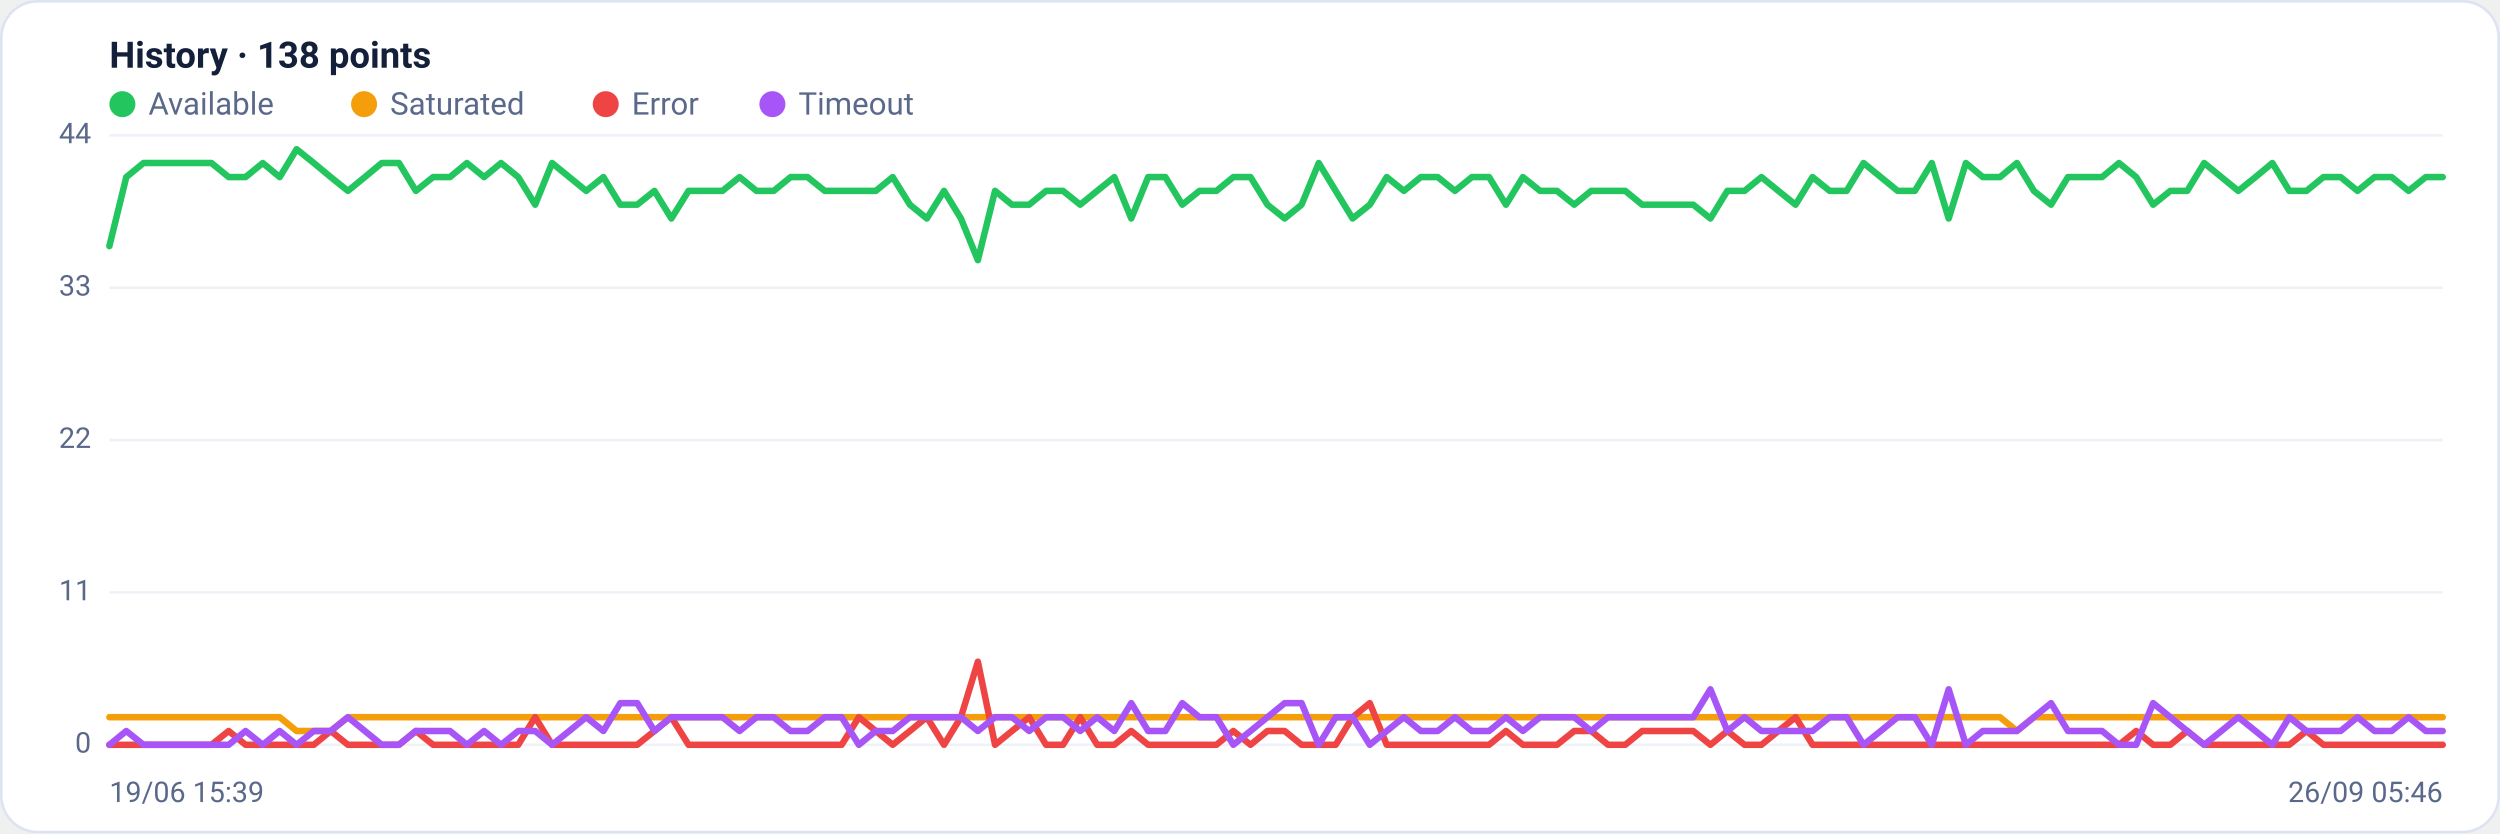
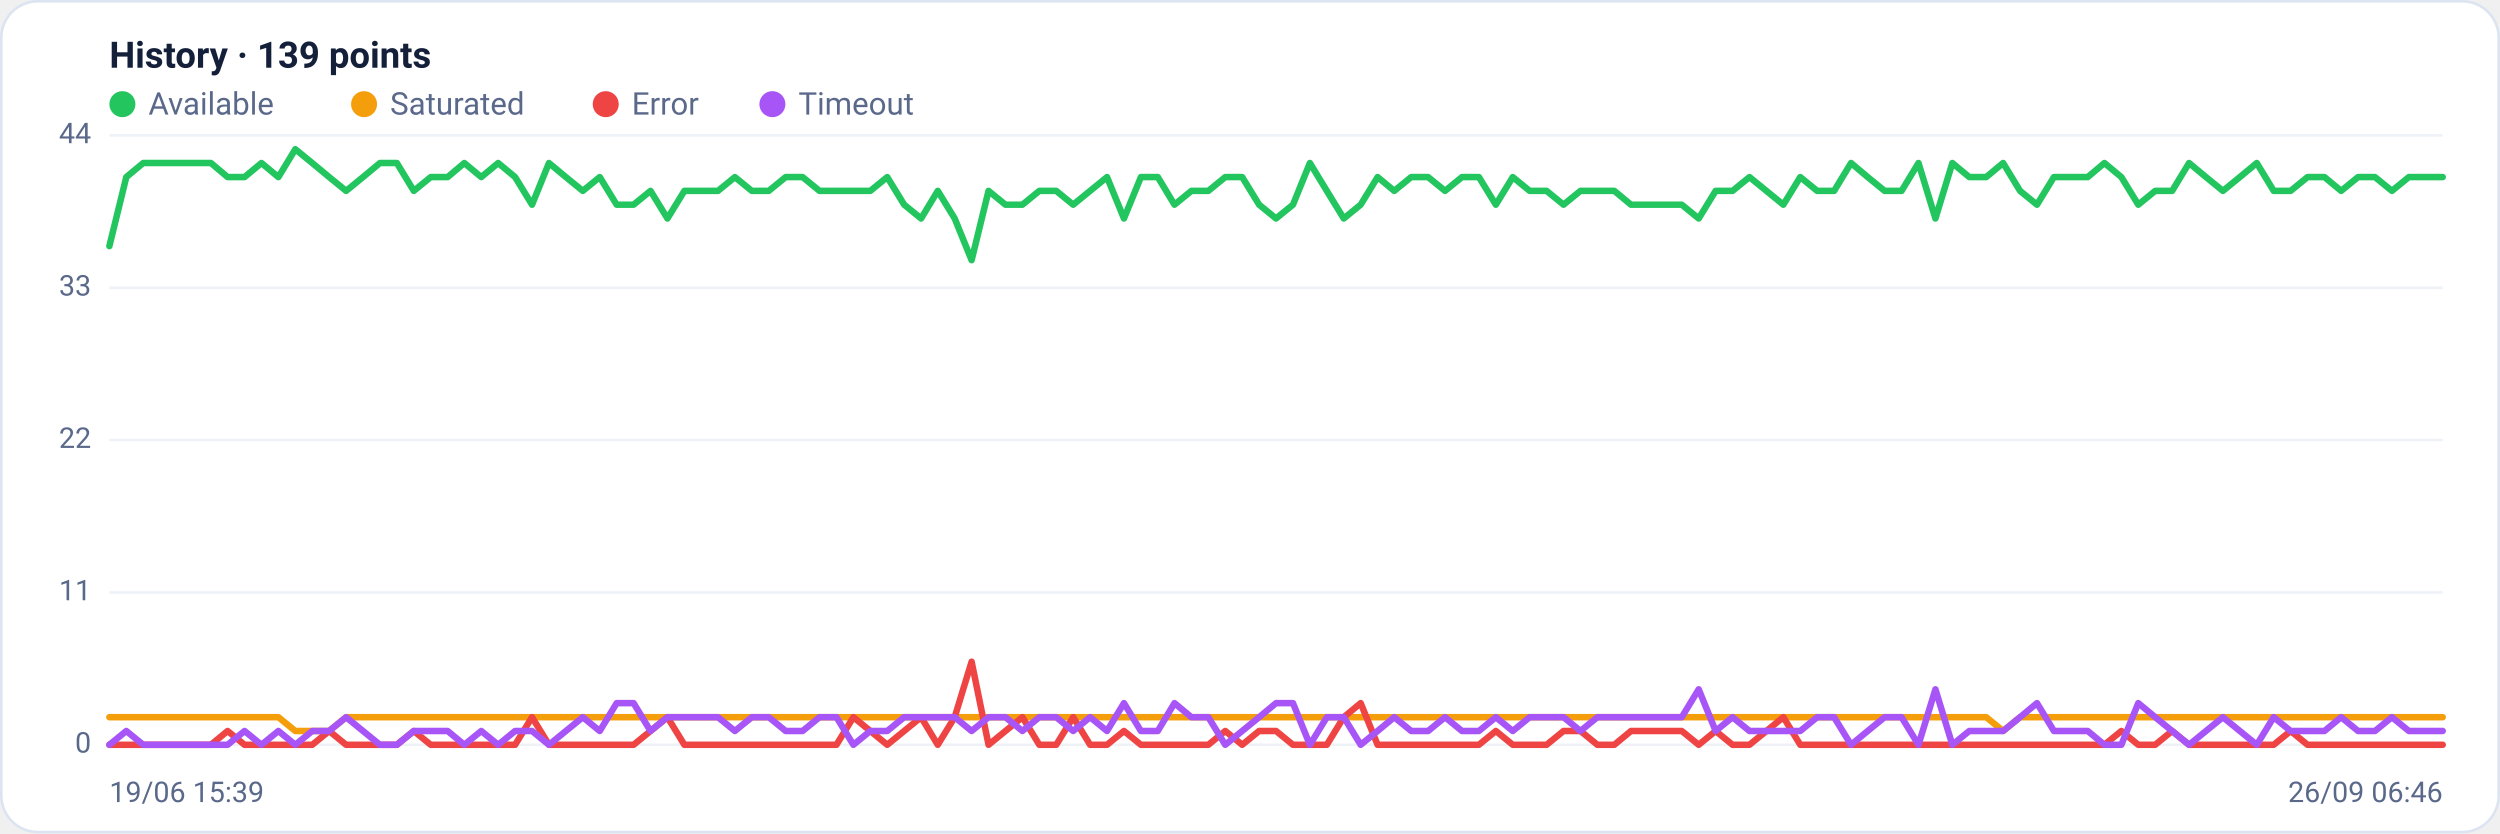
<svg xmlns="http://www.w3.org/2000/svg" viewBox="0 0 960 320" width="960" height="320" font-family="Segoe UI, system-ui, -apple-system, Roboto, Helvetica, Arial, sans-serif" role="img" aria-label="Availability history per region">
  <rect x="0.5" y="0.5" width="959" height="319" rx="14" fill="#ffffff" stroke="#dce3f1" />
-   <text x="42" y="26" font-size="14" font-weight="600" fill="#14203a">History · 138 points</text>
+   <text x="42" y="26" font-size="14" font-weight="600" fill="#14203a">History · 139 points</text>
  <circle cx="47" cy="40" r="5" fill="#22c55e" />
  <text x="57" y="44" font-size="12" fill="#5a688a">Available</text>
  <circle cx="139.8" cy="40" r="5" fill="#f59e0b" />
  <text x="149.8" y="44" font-size="12" fill="#5a688a">Saturated</text>
  <circle cx="232.6" cy="40" r="5" fill="#ef4444" />
  <text x="242.6" y="44" font-size="12" fill="#5a688a">Error</text>
  <circle cx="296.6" cy="40" r="5" fill="#a855f7" />
  <text x="306.6" y="44" font-size="12" fill="#5a688a">Timeout</text>
  <line x1="42" y1="286.0" x2="938" y2="286.0" stroke="#eef2f7" stroke-width="1" />
  <text x="35" y="289.0" text-anchor="end" font-size="11" fill="#5a688a">0</text>
  <line x1="42" y1="227.5" x2="938" y2="227.5" stroke="#eef2f7" stroke-width="1" />
  <text x="35" y="230.5" text-anchor="end" font-size="11" fill="#5a688a">11</text>
  <line x1="42" y1="169.0" x2="938" y2="169.0" stroke="#eef2f7" stroke-width="1" />
  <text x="35" y="172.0" text-anchor="end" font-size="11" fill="#5a688a">22</text>
  <line x1="42" y1="110.5" x2="938" y2="110.5" stroke="#eef2f7" stroke-width="1" />
  <text x="35" y="113.5" text-anchor="end" font-size="11" fill="#5a688a">33</text>
  <line x1="42" y1="52.0" x2="938" y2="52.0" stroke="#eef2f7" stroke-width="1" />
  <text x="35" y="55.0" text-anchor="end" font-size="11" fill="#5a688a">44</text>
-   <polyline fill="none" stroke="#22c55e" stroke-width="2.5" stroke-linejoin="round" stroke-linecap="round" points="42.0,94.5 48.5,68.0 55.1,62.6 61.6,62.6 68.2,62.6 74.7,62.6 81.2,62.6 87.8,68.0 94.3,68.0 100.9,62.6 107.4,68.0 113.9,57.3 120.5,62.6 127.0,68.0 133.6,73.3 140.1,68.0 146.6,62.6 153.2,62.6 159.7,73.3 166.3,68.0 172.8,68.0 179.3,62.6 185.9,68.0 192.4,62.6 199.0,68.0 205.5,78.6 212.0,62.6 218.6,68.0 225.1,73.3 231.7,68.0 238.2,78.6 244.7,78.6 251.3,73.3 257.8,83.9 264.4,73.3 270.9,73.3 277.4,73.3 284.0,68.0 290.5,73.3 297.1,73.3 303.6,68.0 310.1,68.0 316.7,73.3 323.2,73.3 329.8,73.3 336.3,73.3 342.8,68.0 349.4,78.6 355.9,83.9 362.5,73.3 369.0,83.9 375.5,99.9 382.1,73.3 388.6,78.6 395.2,78.6 401.7,73.3 408.2,73.3 414.8,78.6 421.3,73.3 427.9,68.0 434.4,83.9 440.9,68.0 447.5,68.0 454.0,78.6 460.6,73.3 467.1,73.3 473.6,68.0 480.2,68.0 486.7,78.6 493.3,83.9 499.8,78.6 506.4,62.6 512.9,73.3 519.4,83.9 526.0,78.6 532.5,68.0 539.1,73.3 545.6,68.0 552.1,68.0 558.7,73.3 565.2,68.0 571.8,68.0 578.3,78.6 584.8,68.0 591.4,73.3 597.9,73.3 604.5,78.6 611.0,73.3 617.5,73.3 624.1,73.3 630.6,78.6 637.2,78.6 643.7,78.6 650.2,78.6 656.8,83.9 663.3,73.3 669.9,73.3 676.4,68.0 682.9,73.3 689.5,78.6 696.0,68.0 702.6,73.3 709.1,73.3 715.6,62.6 722.2,68.0 728.7,73.3 735.3,73.3 741.8,62.6 748.3,83.9 754.9,62.6 761.4,68.0 768.0,68.0 774.5,62.6 781.0,73.3 787.6,78.6 794.1,68.0 800.7,68.0 807.2,68.0 813.7,62.6 820.3,68.0 826.8,78.6 833.4,73.3 839.9,73.3 846.4,62.6 853.0,68.0 859.5,73.3 866.1,68.0 872.6,62.6 879.1,73.3 885.7,73.3 892.2,68.0 898.8,68.0 905.3,73.3 911.8,68.0 918.4,68.0 924.9,73.3 931.5,68.0 938.0,68.0" />
-   <polyline fill="none" stroke="#f59e0b" stroke-width="2.5" stroke-linejoin="round" stroke-linecap="round" points="42.0,275.4 48.5,275.4 55.1,275.4 61.6,275.4 68.2,275.4 74.7,275.4 81.2,275.4 87.8,275.4 94.3,275.4 100.9,275.4 107.4,275.4 113.9,280.7 120.5,280.7 127.0,280.7 133.6,275.4 140.1,275.4 146.6,275.4 153.2,275.4 159.7,275.4 166.3,275.4 172.8,275.4 179.3,275.4 185.9,275.4 192.4,275.4 199.0,275.4 205.5,275.4 212.0,275.4 218.6,275.4 225.1,275.4 231.7,275.4 238.2,275.4 244.7,275.4 251.3,275.4 257.8,275.4 264.4,275.4 270.9,275.4 277.4,275.4 284.0,275.4 290.5,275.4 297.1,275.4 303.6,275.4 310.1,275.4 316.7,275.4 323.2,275.4 329.8,275.4 336.3,275.4 342.8,275.4 349.4,275.4 355.9,275.4 362.5,275.4 369.0,275.4 375.5,275.4 382.1,275.4 388.6,275.4 395.2,275.4 401.7,275.4 408.2,275.4 414.8,275.4 421.3,275.4 427.9,275.4 434.4,275.4 440.9,275.4 447.5,275.4 454.0,275.4 460.6,275.4 467.1,275.4 473.6,275.4 480.2,275.4 486.7,275.4 493.3,275.4 499.8,275.4 506.4,275.4 512.9,275.4 519.4,275.4 526.0,275.4 532.5,275.4 539.1,275.4 545.6,275.4 552.1,275.4 558.7,275.4 565.2,275.4 571.8,275.4 578.3,275.4 584.8,275.4 591.4,275.4 597.9,275.4 604.5,275.4 611.0,275.4 617.5,275.4 624.1,275.4 630.6,275.4 637.2,275.4 643.7,275.4 650.2,275.4 656.8,275.4 663.3,275.4 669.9,275.4 676.4,275.4 682.9,275.4 689.5,275.4 696.0,275.4 702.6,275.4 709.1,275.4 715.6,275.4 722.2,275.4 728.7,275.4 735.3,275.4 741.8,275.4 748.3,275.4 754.9,275.4 761.4,275.4 768.0,275.4 774.5,280.7 781.0,275.4 787.6,275.4 794.1,275.4 800.7,275.4 807.2,275.4 813.7,275.4 820.3,275.4 826.8,275.4 833.4,275.4 839.9,275.4 846.4,275.4 853.0,275.4 859.5,275.4 866.1,275.4 872.6,275.4 879.1,275.4 885.7,275.4 892.2,275.4 898.8,275.4 905.3,275.4 911.8,275.4 918.4,275.4 924.9,275.4 931.5,275.4 938.0,275.4" />
-   <polyline fill="none" stroke="#ef4444" stroke-width="2.5" stroke-linejoin="round" stroke-linecap="round" points="42.0,286.0 48.5,286.0 55.1,286.0 61.6,286.0 68.2,286.0 74.7,286.0 81.2,286.0 87.8,280.7 94.3,286.0 100.9,286.0 107.4,286.0 113.9,286.0 120.5,286.0 127.0,280.7 133.6,286.0 140.1,286.0 146.6,286.0 153.2,286.0 159.7,280.7 166.3,286.0 172.8,286.0 179.3,286.0 185.9,286.0 192.4,286.0 199.0,286.0 205.5,275.4 212.0,286.0 218.6,286.0 225.1,286.0 231.7,286.0 238.2,286.0 244.7,286.0 251.3,280.7 257.8,275.4 264.4,286.0 270.9,286.0 277.4,286.0 284.0,286.0 290.5,286.0 297.1,286.0 303.6,286.0 310.1,286.0 316.7,286.0 323.2,286.0 329.8,275.4 336.3,280.7 342.8,286.0 349.4,280.7 355.9,275.4 362.5,286.0 369.0,275.4 375.5,254.1 382.1,286.0 388.6,280.7 395.2,275.4 401.7,286.0 408.2,286.0 414.8,275.4 421.3,286.0 427.9,286.0 434.4,280.7 440.9,286.0 447.5,286.0 454.0,286.0 460.6,286.0 467.1,286.0 473.6,280.7 480.2,286.0 486.7,280.7 493.3,280.7 499.8,286.0 506.4,286.0 512.9,286.0 519.4,275.4 526.0,270.0 532.5,286.0 539.1,286.0 545.6,286.0 552.1,286.0 558.7,286.0 565.2,286.0 571.8,286.0 578.3,280.7 584.8,286.0 591.4,286.0 597.9,286.0 604.5,280.7 611.0,280.7 617.5,286.0 624.1,286.0 630.6,280.7 637.2,280.7 643.7,280.7 650.2,280.7 656.8,286.0 663.3,280.7 669.9,286.0 676.4,286.0 682.9,280.7 689.5,275.4 696.0,286.0 702.6,286.0 709.1,286.0 715.6,286.0 722.2,286.0 728.7,286.0 735.3,286.0 741.8,286.0 748.3,286.0 754.9,286.0 761.4,286.0 768.0,286.0 774.5,286.0 781.0,286.0 787.6,286.0 794.1,286.0 800.7,286.0 807.2,286.0 813.7,286.0 820.3,280.7 826.8,286.0 833.4,286.0 839.9,280.7 846.4,286.0 853.0,286.0 859.5,286.0 866.1,286.0 872.6,286.0 879.1,286.0 885.7,280.7 892.2,286.0 898.8,286.0 905.3,286.0 911.8,286.0 918.4,286.0 924.9,286.0 931.5,286.0 938.0,286.0" />
-   <polyline fill="none" stroke="#a855f7" stroke-width="2.5" stroke-linejoin="round" stroke-linecap="round" points="42.0,286.0 48.5,280.7 55.1,286.0 61.6,286.0 68.2,286.0 74.7,286.0 81.2,286.0 87.8,286.0 94.3,280.7 100.9,286.0 107.4,280.7 113.9,286.0 120.5,280.7 127.0,280.7 133.6,275.4 140.1,280.7 146.6,286.0 153.2,286.0 159.7,280.7 166.3,280.7 172.8,280.7 179.3,286.0 185.9,280.7 192.4,286.0 199.0,280.7 205.5,280.7 212.0,286.0 218.6,280.7 225.1,275.4 231.7,280.7 238.2,270.0 244.7,270.0 251.3,280.7 257.8,275.4 264.4,275.4 270.9,275.4 277.4,275.4 284.0,280.7 290.5,275.4 297.1,275.4 303.6,280.7 310.1,280.7 316.7,275.4 323.2,275.4 329.8,286.0 336.3,280.7 342.8,280.7 349.4,275.4 355.9,275.4 362.5,275.4 369.0,275.4 375.5,280.7 382.1,275.4 388.6,275.4 395.2,280.7 401.7,275.4 408.2,275.4 414.8,280.7 421.3,275.4 427.9,280.7 434.4,270.0 440.9,280.7 447.5,280.7 454.0,270.0 460.6,275.4 467.1,275.4 473.6,286.0 480.2,280.7 486.7,275.4 493.3,270.0 499.8,270.0 506.4,286.0 512.9,275.4 519.4,275.4 526.0,286.0 532.5,280.7 539.1,275.4 545.6,280.7 552.1,280.7 558.7,275.4 565.2,280.7 571.8,280.7 578.3,275.4 584.8,280.7 591.4,275.4 597.9,275.4 604.5,275.4 611.0,280.7 617.5,275.4 624.1,275.4 630.6,275.4 637.2,275.4 643.7,275.4 650.2,275.4 656.8,264.7 663.3,280.7 669.9,275.4 676.4,280.7 682.9,280.7 689.5,280.7 696.0,280.7 702.6,275.4 709.1,275.4 715.6,286.0 722.2,280.7 728.7,275.4 735.3,275.4 741.8,286.0 748.3,264.7 754.9,286.0 761.4,280.7 768.0,280.7 774.5,280.7 781.0,275.4 787.6,270.0 794.1,280.7 800.7,280.7 807.2,280.7 813.7,286.0 820.3,286.0 826.8,270.0 833.4,275.4 839.9,280.7 846.4,286.0 853.0,280.7 859.5,275.4 866.1,280.7 872.6,286.0 879.1,275.4 885.7,280.7 892.2,280.7 898.8,280.7 905.3,275.4 911.8,280.7 918.4,280.7 924.9,275.4 931.5,280.7 938.0,280.7" />
+   <polyline fill="none" stroke="#22c55e" stroke-width="2.5" stroke-linejoin="round" stroke-linecap="round" points="42.0,94.5 48.5,68.0 55.0,62.6 61.5,62.6 68.0,62.6 74.5,62.6 81.0,62.6 87.4,68.0 93.9,68.0 100.4,62.6 106.9,68.0 113.4,57.3 119.9,62.6 126.4,68.0 132.9,73.3 139.4,68.0 145.9,62.6 152.4,62.6 158.9,73.3 165.4,68.0 171.9,68.0 178.3,62.6 184.8,68.0 191.3,62.6 197.8,68.0 204.3,78.6 210.8,62.6 217.3,68.0 223.8,73.3 230.3,68.0 236.8,78.6 243.3,78.6 249.8,73.3 256.3,83.9 262.8,73.3 269.2,73.3 275.7,73.3 282.2,68.0 288.7,73.3 295.2,73.3 301.7,68.0 308.2,68.0 314.7,73.3 321.2,73.3 327.7,73.3 334.2,73.3 340.7,68.0 347.2,78.6 353.7,83.9 360.1,73.3 366.6,83.9 373.1,99.9 379.6,73.3 386.1,78.6 392.6,78.6 399.1,73.3 405.6,73.3 412.1,78.6 418.6,73.3 425.1,68.0 431.6,83.9 438.1,68.0 444.6,68.0 451.0,78.6 457.5,73.3 464.0,73.3 470.5,68.0 477.0,68.0 483.5,78.6 490.0,83.9 496.5,78.6 503.0,62.6 509.5,73.3 516.0,83.9 522.5,78.6 529.0,68.0 535.4,73.3 541.9,68.0 548.4,68.0 554.9,73.3 561.4,68.0 567.9,68.0 574.4,78.6 580.9,68.0 587.4,73.3 593.9,73.3 600.4,78.6 606.9,73.3 613.4,73.3 619.9,73.3 626.3,78.6 632.8,78.6 639.3,78.6 645.8,78.6 652.3,83.9 658.8,73.3 665.3,73.3 671.8,68.0 678.3,73.3 684.8,78.6 691.3,68.0 697.8,73.3 704.3,73.3 710.8,62.6 717.2,68.0 723.7,73.3 730.2,73.3 736.7,62.6 743.2,83.9 749.7,62.6 756.2,68.0 762.7,68.0 769.2,62.6 775.7,73.3 782.2,78.6 788.7,68.0 795.2,68.0 801.7,68.0 808.1,62.6 814.6,68.0 821.1,78.6 827.6,73.3 834.1,73.3 840.6,62.6 847.1,68.0 853.6,73.3 860.1,68.0 866.6,62.6 873.1,73.3 879.6,73.3 886.1,68.0 892.6,68.0 899.0,73.3 905.5,68.0 912.0,68.0 918.5,73.3 925.0,68.0 931.5,68.0 938.0,68.0" />
+   <polyline fill="none" stroke="#f59e0b" stroke-width="2.5" stroke-linejoin="round" stroke-linecap="round" points="42.0,275.4 48.5,275.4 55.0,275.4 61.5,275.4 68.0,275.4 74.5,275.4 81.0,275.4 87.4,275.4 93.9,275.4 100.4,275.4 106.9,275.4 113.4,280.7 119.9,280.7 126.4,280.7 132.9,275.4 139.4,275.4 145.9,275.4 152.4,275.4 158.9,275.4 165.4,275.4 171.9,275.4 178.3,275.4 184.8,275.4 191.3,275.4 197.8,275.4 204.3,275.4 210.8,275.4 217.3,275.4 223.8,275.4 230.3,275.4 236.8,275.4 243.3,275.4 249.8,275.4 256.3,275.4 262.8,275.4 269.2,275.4 275.7,275.4 282.2,275.4 288.7,275.4 295.2,275.4 301.7,275.4 308.2,275.4 314.7,275.4 321.2,275.4 327.7,275.4 334.2,275.4 340.7,275.4 347.2,275.4 353.7,275.4 360.1,275.4 366.6,275.4 373.1,275.4 379.6,275.4 386.1,275.4 392.6,275.4 399.1,275.4 405.6,275.4 412.1,275.4 418.6,275.4 425.1,275.4 431.6,275.4 438.1,275.4 444.6,275.4 451.0,275.4 457.5,275.4 464.0,275.4 470.5,275.4 477.0,275.4 483.5,275.4 490.0,275.4 496.5,275.4 503.0,275.4 509.5,275.4 516.0,275.4 522.5,275.4 529.0,275.4 535.4,275.4 541.9,275.4 548.4,275.4 554.9,275.4 561.4,275.4 567.9,275.4 574.4,275.4 580.9,275.4 587.4,275.4 593.9,275.4 600.4,275.4 606.9,275.4 613.4,275.4 619.9,275.4 626.3,275.4 632.8,275.4 639.3,275.4 645.8,275.4 652.3,275.4 658.8,275.4 665.3,275.4 671.8,275.4 678.3,275.4 684.8,275.4 691.3,275.4 697.8,275.4 704.3,275.4 710.8,275.4 717.2,275.4 723.7,275.4 730.2,275.4 736.7,275.4 743.2,275.4 749.7,275.4 756.2,275.4 762.7,275.4 769.2,280.7 775.7,275.4 782.2,275.4 788.7,275.4 795.2,275.4 801.7,275.4 808.1,275.4 814.6,275.4 821.1,275.4 827.6,275.4 834.1,275.4 840.6,275.4 847.1,275.4 853.6,275.4 860.1,275.4 866.6,275.4 873.1,275.4 879.6,275.4 886.1,275.4 892.6,275.4 899.0,275.4 905.5,275.4 912.0,275.4 918.5,275.4 925.0,275.4 931.5,275.4 938.0,275.4" />
+   <polyline fill="none" stroke="#ef4444" stroke-width="2.5" stroke-linejoin="round" stroke-linecap="round" points="42.0,286.0 48.5,286.0 55.0,286.0 61.5,286.0 68.0,286.0 74.5,286.0 81.0,286.0 87.4,280.7 93.9,286.0 100.4,286.0 106.9,286.0 113.4,286.0 119.9,286.0 126.4,280.7 132.9,286.0 139.4,286.0 145.9,286.0 152.4,286.0 158.9,280.7 165.4,286.0 171.9,286.0 178.3,286.0 184.8,286.0 191.3,286.0 197.8,286.0 204.3,275.4 210.8,286.0 217.3,286.0 223.8,286.0 230.3,286.0 236.8,286.0 243.3,286.0 249.8,280.7 256.3,275.4 262.8,286.0 269.2,286.0 275.7,286.0 282.2,286.0 288.7,286.0 295.2,286.0 301.7,286.0 308.2,286.0 314.7,286.0 321.2,286.0 327.7,275.4 334.2,280.7 340.7,286.0 347.2,280.7 353.7,275.4 360.1,286.0 366.6,275.4 373.1,254.1 379.6,286.0 386.1,280.7 392.6,275.4 399.1,286.0 405.6,286.0 412.1,275.4 418.6,286.0 425.1,286.0 431.6,280.7 438.1,286.0 444.6,286.0 451.0,286.0 457.5,286.0 464.0,286.0 470.5,280.7 477.0,286.0 483.5,280.7 490.0,280.7 496.5,286.0 503.0,286.0 509.5,286.0 516.0,275.4 522.5,270.0 529.0,286.0 535.4,286.0 541.9,286.0 548.4,286.0 554.9,286.0 561.4,286.0 567.9,286.0 574.4,280.7 580.9,286.0 587.4,286.0 593.9,286.0 600.4,280.7 606.9,280.7 613.4,286.0 619.9,286.0 626.3,280.7 632.8,280.7 639.3,280.7 645.8,280.7 652.3,286.0 658.8,280.7 665.3,286.0 671.8,286.0 678.3,280.7 684.8,275.4 691.3,286.0 697.8,286.0 704.3,286.0 710.8,286.0 717.2,286.0 723.7,286.0 730.2,286.0 736.7,286.0 743.2,286.0 749.7,286.0 756.2,286.0 762.7,286.0 769.2,286.0 775.7,286.0 782.2,286.0 788.7,286.0 795.2,286.0 801.7,286.0 808.1,286.0 814.6,280.7 821.1,286.0 827.6,286.0 834.1,280.7 840.6,286.0 847.1,286.0 853.6,286.0 860.1,286.0 866.6,286.0 873.1,286.0 879.6,280.7 886.1,286.0 892.6,286.0 899.0,286.0 905.5,286.0 912.0,286.0 918.5,286.0 925.0,286.0 931.5,286.0 938.0,286.0" />
+   <polyline fill="none" stroke="#a855f7" stroke-width="2.5" stroke-linejoin="round" stroke-linecap="round" points="42.0,286.0 48.5,280.7 55.0,286.0 61.5,286.0 68.0,286.0 74.5,286.0 81.0,286.0 87.4,286.0 93.9,280.7 100.4,286.0 106.9,280.7 113.4,286.0 119.9,280.7 126.4,280.7 132.9,275.4 139.4,280.7 145.9,286.0 152.4,286.0 158.9,280.7 165.4,280.7 171.9,280.7 178.3,286.0 184.8,280.7 191.3,286.0 197.8,280.7 204.3,280.7 210.8,286.0 217.3,280.7 223.8,275.4 230.3,280.7 236.8,270.0 243.3,270.0 249.8,280.7 256.3,275.4 262.8,275.4 269.2,275.4 275.7,275.4 282.2,280.7 288.7,275.4 295.2,275.4 301.7,280.7 308.2,280.7 314.7,275.4 321.2,275.4 327.7,286.0 334.2,280.7 340.7,280.7 347.2,275.4 353.7,275.4 360.1,275.4 366.6,275.4 373.1,280.7 379.6,275.4 386.1,275.4 392.6,280.7 399.1,275.4 405.6,275.4 412.1,280.7 418.6,275.4 425.1,280.7 431.6,270.0 438.1,280.7 444.6,280.7 451.0,270.0 457.5,275.4 464.0,275.4 470.5,286.0 477.0,280.7 483.5,275.4 490.0,270.0 496.5,270.0 503.0,286.0 509.5,275.4 516.0,275.4 522.5,286.0 529.0,280.7 535.4,275.4 541.9,280.7 548.4,280.7 554.9,275.4 561.4,280.7 567.9,280.7 574.4,275.4 580.9,280.7 587.4,275.4 593.9,275.4 600.4,275.4 606.9,280.7 613.4,275.4 619.9,275.4 626.3,275.4 632.8,275.4 639.3,275.4 645.8,275.4 652.3,264.7 658.8,280.7 665.3,275.4 671.8,280.7 678.3,280.7 684.8,280.7 691.3,280.7 697.8,275.4 704.3,275.4 710.8,286.0 717.2,280.7 723.7,275.4 730.2,275.4 736.7,286.0 743.2,264.7 749.7,286.0 756.2,280.7 762.7,280.7 769.2,280.7 775.7,275.4 782.2,270.0 788.7,280.7 795.2,280.7 801.7,280.7 808.1,286.0 814.6,286.0 821.1,270.0 827.6,275.4 834.1,280.7 840.6,286.0 847.1,280.7 853.6,275.4 860.1,280.7 866.6,286.0 873.1,275.4 879.6,280.7 886.1,280.7 892.6,280.7 899.0,275.4 905.5,280.7 912.0,280.7 918.5,275.4 925.0,280.7 931.5,280.7 938.0,280.7" />
  <text x="42" y="308" font-size="11" fill="#5a688a">19/06 15:39</text>
-   <text x="938" y="308" text-anchor="end" font-size="11" fill="#5a688a">26/09 05:46</text>
+   <text x="938" y="308" text-anchor="end" font-size="11" fill="#5a688a">26/09 06:46</text>
</svg>
